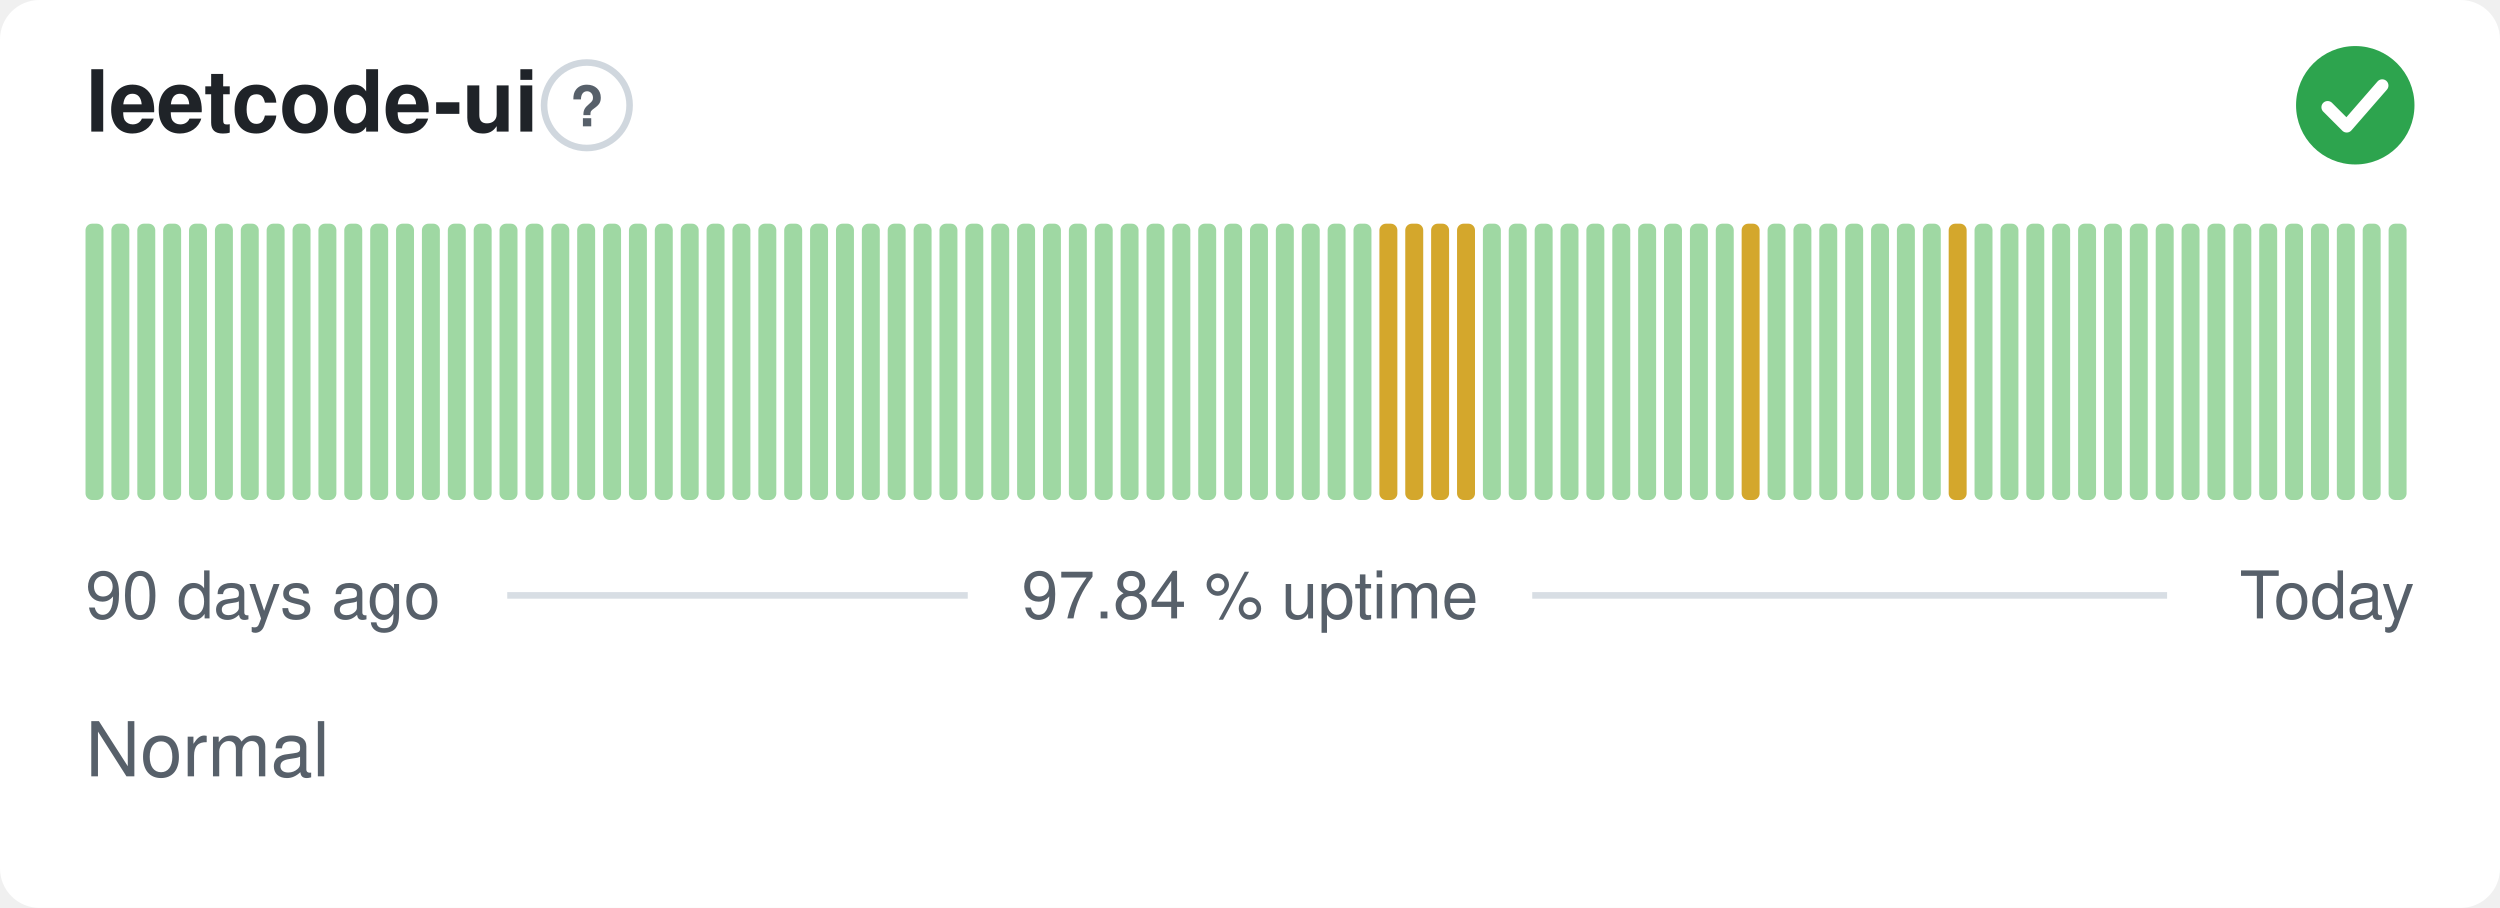
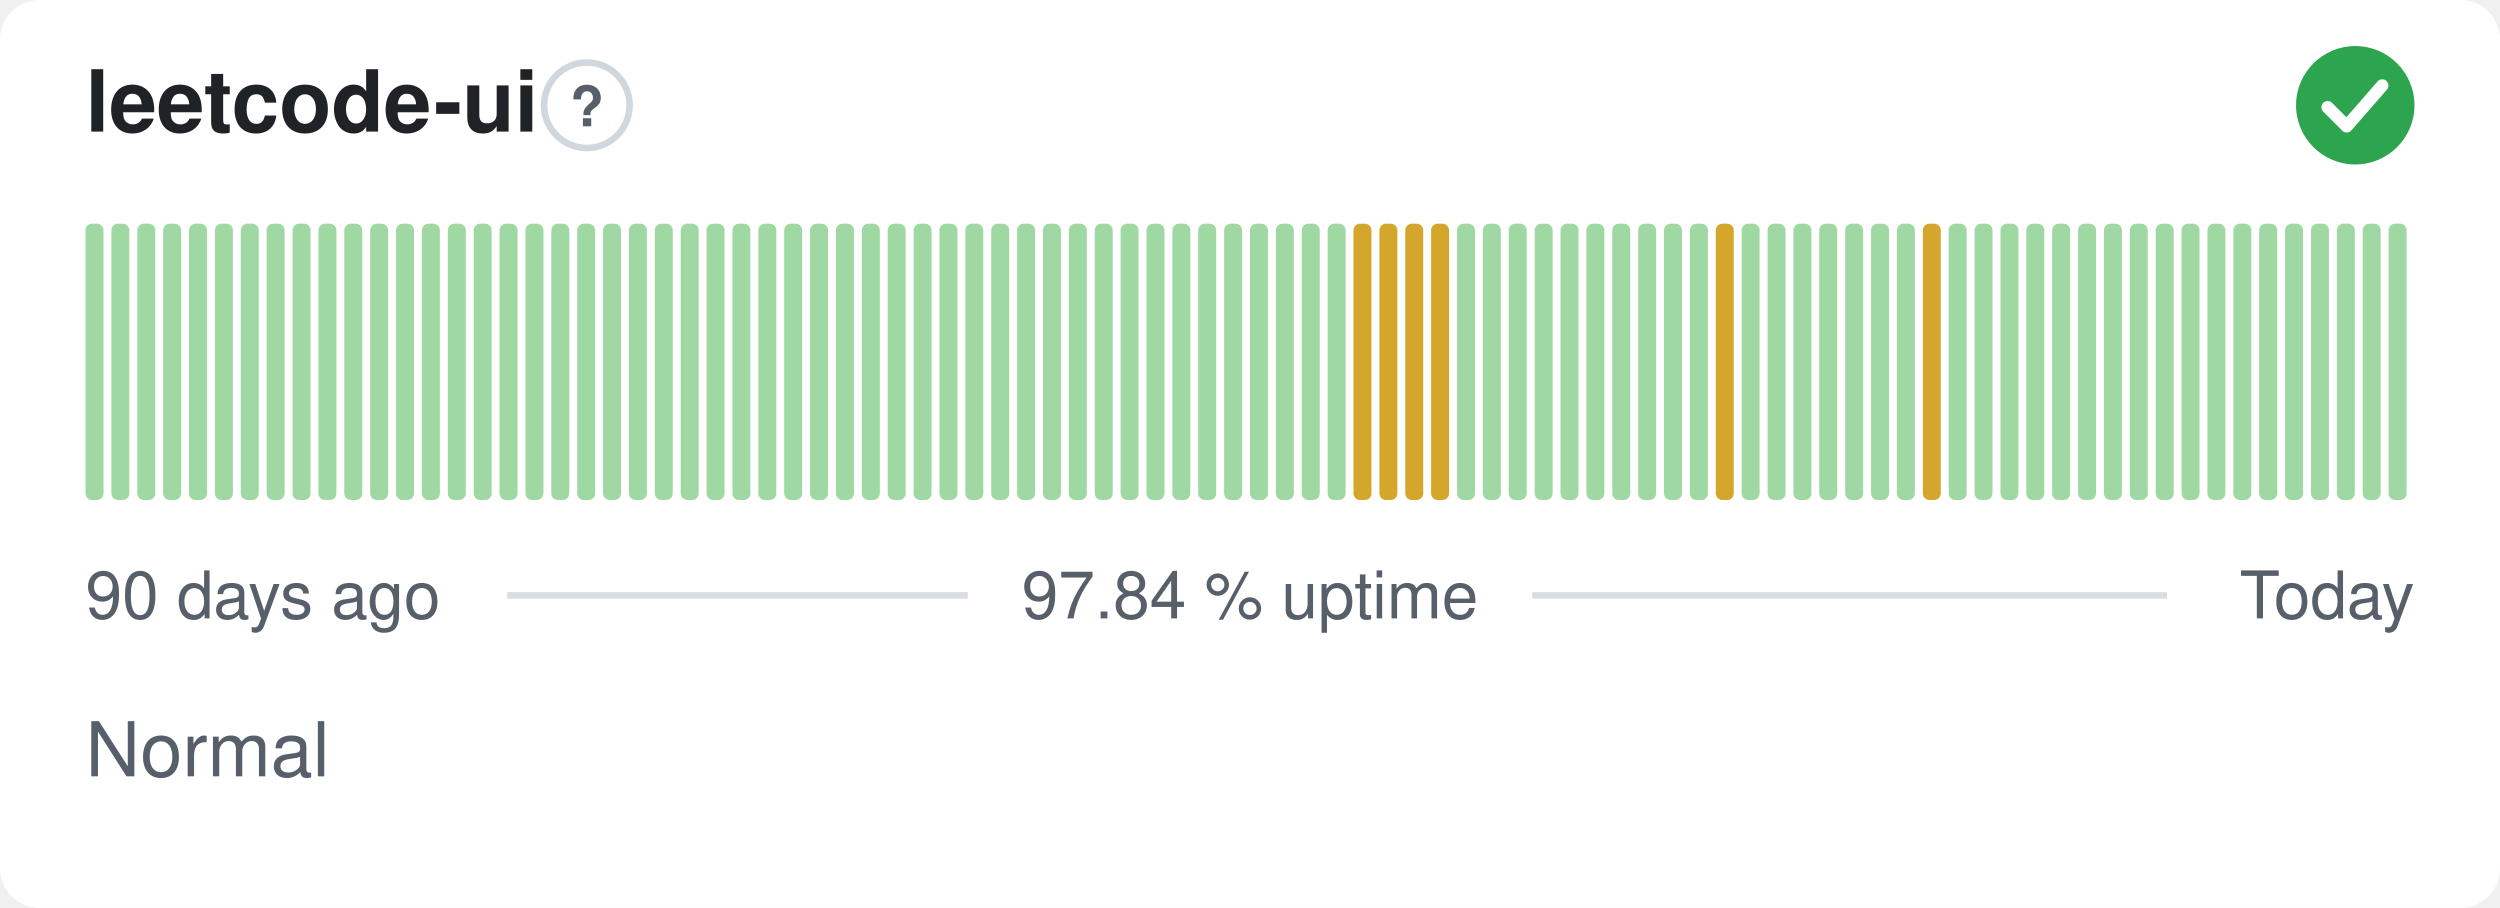
<svg xmlns="http://www.w3.org/2000/svg" width="380" height="138" viewBox="0 0 380 138" role="img" aria-label="leetcode-ui: Normal, 97.84 % uptime over the last 90 days" font-family="-apple-system,BlinkMacSystemFont,'Segoe UI',Helvetica,Arial,sans-serif">
  <style>
    @media (prefers-color-scheme: dark) {
      .bg { fill: #0d1117 }
      .title { fill: #e6edf3 }
      .muted { fill: #8b949e }
      .hint { stroke: #30363d }
      .rule { stroke: #30363d }
      .nodata { fill: #21262d }
    }
  </style>
  <rect class="bg" width="380" height="138" rx="6" fill="#ffffff" />
  <text class="title" x="13" y="20" font-size="13" font-weight="600" fill="#1f2328">leetcode-ui</text>
  <circle class="hint" cx="89.2" cy="16" r="6.5" fill="none" stroke="#d0d7de" stroke-width="1" />
  <text class="muted" x="89.2" y="19.2" text-anchor="middle" font-size="8.5" font-weight="700" fill="#57606a">?</text>
  <circle cx="358" cy="16" r="9" fill="#2da44e" />
  <path d="M353.80 16.30l2.90 2.90 5.40 -6.20" fill="none" stroke="#fff" stroke-width="1.89" stroke-linecap="round" stroke-linejoin="round" />
  <rect x="13.00" y="34.00" width="2.73" height="42.00" rx="1" fill="#9fd8a3" />
  <rect x="16.93" y="34.00" width="2.73" height="42.00" rx="1" fill="#9fd8a3" />
  <rect x="20.87" y="34.00" width="2.73" height="42.00" rx="1" fill="#9fd8a3" />
  <rect x="24.80" y="34.00" width="2.73" height="42.00" rx="1" fill="#9fd8a3" />
  <rect x="28.73" y="34.00" width="2.73" height="42.00" rx="1" fill="#9fd8a3" />
  <rect x="32.67" y="34.00" width="2.73" height="42.00" rx="1" fill="#9fd8a3" />
  <rect x="36.60" y="34.00" width="2.73" height="42.00" rx="1" fill="#9fd8a3" />
  <rect x="40.53" y="34.00" width="2.73" height="42.00" rx="1" fill="#9fd8a3" />
  <rect x="44.47" y="34.00" width="2.73" height="42.00" rx="1" fill="#9fd8a3" />
  <rect x="48.40" y="34.00" width="2.73" height="42.00" rx="1" fill="#9fd8a3" />
  <rect x="52.33" y="34.00" width="2.73" height="42.00" rx="1" fill="#9fd8a3" />
  <rect x="56.27" y="34.00" width="2.73" height="42.00" rx="1" fill="#9fd8a3" />
  <rect x="60.20" y="34.00" width="2.73" height="42.00" rx="1" fill="#9fd8a3" />
  <rect x="64.13" y="34.00" width="2.73" height="42.00" rx="1" fill="#9fd8a3" />
  <rect x="68.07" y="34.00" width="2.73" height="42.00" rx="1" fill="#9fd8a3" />
  <rect x="72.00" y="34.00" width="2.73" height="42.00" rx="1" fill="#9fd8a3" />
  <rect x="75.93" y="34.00" width="2.73" height="42.00" rx="1" fill="#9fd8a3" />
  <rect x="79.87" y="34.00" width="2.73" height="42.00" rx="1" fill="#9fd8a3" />
  <rect x="83.80" y="34.00" width="2.73" height="42.00" rx="1" fill="#9fd8a3" />
  <rect x="87.73" y="34.00" width="2.73" height="42.00" rx="1" fill="#9fd8a3" />
  <rect x="91.67" y="34.00" width="2.73" height="42.00" rx="1" fill="#9fd8a3" />
  <rect x="95.60" y="34.00" width="2.73" height="42.00" rx="1" fill="#9fd8a3" />
  <rect x="99.53" y="34.00" width="2.73" height="42.00" rx="1" fill="#9fd8a3" />
  <rect x="103.47" y="34.00" width="2.73" height="42.00" rx="1" fill="#9fd8a3" />
  <rect x="107.40" y="34.00" width="2.73" height="42.00" rx="1" fill="#9fd8a3" />
  <rect x="111.33" y="34.00" width="2.73" height="42.00" rx="1" fill="#9fd8a3" />
  <rect x="115.27" y="34.00" width="2.73" height="42.00" rx="1" fill="#9fd8a3" />
  <rect x="119.20" y="34.00" width="2.73" height="42.00" rx="1" fill="#9fd8a3" />
  <rect x="123.13" y="34.00" width="2.73" height="42.00" rx="1" fill="#9fd8a3" />
  <rect x="127.07" y="34.00" width="2.73" height="42.00" rx="1" fill="#9fd8a3" />
  <rect x="131.00" y="34.00" width="2.73" height="42.00" rx="1" fill="#9fd8a3" />
  <rect x="134.93" y="34.00" width="2.73" height="42.00" rx="1" fill="#9fd8a3" />
  <rect x="138.87" y="34.00" width="2.73" height="42.00" rx="1" fill="#9fd8a3" />
  <rect x="142.80" y="34.00" width="2.73" height="42.00" rx="1" fill="#9fd8a3" />
  <rect x="146.73" y="34.00" width="2.73" height="42.00" rx="1" fill="#9fd8a3" />
  <rect x="150.67" y="34.00" width="2.73" height="42.00" rx="1" fill="#9fd8a3" />
  <rect x="154.60" y="34.00" width="2.73" height="42.00" rx="1" fill="#9fd8a3" />
  <rect x="158.53" y="34.00" width="2.73" height="42.00" rx="1" fill="#9fd8a3" />
  <rect x="162.47" y="34.00" width="2.73" height="42.00" rx="1" fill="#9fd8a3" />
  <rect x="166.40" y="34.00" width="2.73" height="42.00" rx="1" fill="#9fd8a3" />
  <rect x="170.33" y="34.00" width="2.73" height="42.00" rx="1" fill="#9fd8a3" />
  <rect x="174.27" y="34.00" width="2.73" height="42.00" rx="1" fill="#9fd8a3" />
  <rect x="178.20" y="34.00" width="2.73" height="42.00" rx="1" fill="#9fd8a3" />
  <rect x="182.13" y="34.00" width="2.73" height="42.00" rx="1" fill="#9fd8a3" />
  <rect x="186.07" y="34.00" width="2.73" height="42.00" rx="1" fill="#9fd8a3" />
  <rect x="190.00" y="34.00" width="2.73" height="42.00" rx="1" fill="#9fd8a3" />
  <rect x="193.93" y="34.00" width="2.73" height="42.00" rx="1" fill="#9fd8a3" />
  <rect x="197.87" y="34.00" width="2.73" height="42.00" rx="1" fill="#9fd8a3" />
  <rect x="201.80" y="34.00" width="2.73" height="42.00" rx="1" fill="#9fd8a3" />
-   <rect x="205.73" y="34.00" width="2.73" height="42.00" rx="1" fill="#9fd8a3" />
+   <rect x="205.73" y="34.00" width="2.73" height="42.00" rx="1" fill="#d4a72c" />
  <rect x="209.67" y="34.00" width="2.73" height="42.00" rx="1" fill="#d4a72c" />
  <rect x="213.60" y="34.00" width="2.73" height="42.00" rx="1" fill="#d4a72c" />
  <rect x="217.53" y="34.00" width="2.73" height="42.00" rx="1" fill="#d4a72c" />
-   <rect x="221.47" y="34.00" width="2.73" height="42.00" rx="1" fill="#d4a72c" />
+   <rect x="221.47" y="34.00" width="2.73" height="42.00" rx="1" fill="#9fd8a3" />
  <rect x="225.40" y="34.00" width="2.73" height="42.00" rx="1" fill="#9fd8a3" />
  <rect x="229.33" y="34.00" width="2.73" height="42.00" rx="1" fill="#9fd8a3" />
  <rect x="233.27" y="34.00" width="2.73" height="42.00" rx="1" fill="#9fd8a3" />
  <rect x="237.20" y="34.00" width="2.73" height="42.00" rx="1" fill="#9fd8a3" />
  <rect x="241.13" y="34.00" width="2.73" height="42.00" rx="1" fill="#9fd8a3" />
  <rect x="245.07" y="34.00" width="2.73" height="42.00" rx="1" fill="#9fd8a3" />
  <rect x="249.00" y="34.00" width="2.73" height="42.00" rx="1" fill="#9fd8a3" />
  <rect x="252.93" y="34.00" width="2.73" height="42.00" rx="1" fill="#9fd8a3" />
  <rect x="256.87" y="34.00" width="2.73" height="42.00" rx="1" fill="#9fd8a3" />
-   <rect x="260.80" y="34.00" width="2.73" height="42.00" rx="1" fill="#9fd8a3" />
-   <rect x="264.73" y="34.00" width="2.73" height="42.00" rx="1" fill="#d4a72c" />
+   <rect x="260.80" y="34.00" width="2.73" height="42.00" rx="1" fill="#d4a72c" />
+   <rect x="264.73" y="34.00" width="2.73" height="42.00" rx="1" fill="#9fd8a3" />
  <rect x="268.67" y="34.00" width="2.73" height="42.00" rx="1" fill="#9fd8a3" />
  <rect x="272.60" y="34.00" width="2.73" height="42.00" rx="1" fill="#9fd8a3" />
  <rect x="276.53" y="34.00" width="2.73" height="42.00" rx="1" fill="#9fd8a3" />
  <rect x="280.47" y="34.00" width="2.73" height="42.00" rx="1" fill="#9fd8a3" />
  <rect x="284.40" y="34.00" width="2.73" height="42.00" rx="1" fill="#9fd8a3" />
  <rect x="288.33" y="34.00" width="2.73" height="42.00" rx="1" fill="#9fd8a3" />
-   <rect x="292.27" y="34.00" width="2.73" height="42.00" rx="1" fill="#9fd8a3" />
-   <rect x="296.20" y="34.00" width="2.73" height="42.00" rx="1" fill="#d4a72c" />
+   <rect x="292.27" y="34.00" width="2.73" height="42.00" rx="1" fill="#d4a72c" />
+   <rect x="296.20" y="34.00" width="2.73" height="42.00" rx="1" fill="#9fd8a3" />
  <rect x="300.13" y="34.00" width="2.73" height="42.00" rx="1" fill="#9fd8a3" />
  <rect x="304.07" y="34.00" width="2.73" height="42.00" rx="1" fill="#9fd8a3" />
  <rect x="308.00" y="34.00" width="2.73" height="42.00" rx="1" fill="#9fd8a3" />
  <rect x="311.93" y="34.00" width="2.73" height="42.00" rx="1" fill="#9fd8a3" />
  <rect x="315.87" y="34.00" width="2.73" height="42.00" rx="1" fill="#9fd8a3" />
  <rect x="319.80" y="34.00" width="2.73" height="42.00" rx="1" fill="#9fd8a3" />
  <rect x="323.73" y="34.00" width="2.73" height="42.00" rx="1" fill="#9fd8a3" />
  <rect x="327.67" y="34.00" width="2.73" height="42.00" rx="1" fill="#9fd8a3" />
  <rect x="331.60" y="34.00" width="2.73" height="42.00" rx="1" fill="#9fd8a3" />
  <rect x="335.53" y="34.00" width="2.73" height="42.00" rx="1" fill="#9fd8a3" />
  <rect x="339.47" y="34.00" width="2.73" height="42.00" rx="1" fill="#9fd8a3" />
  <rect x="343.40" y="34.00" width="2.73" height="42.00" rx="1" fill="#9fd8a3" />
  <rect x="347.33" y="34.00" width="2.73" height="42.00" rx="1" fill="#9fd8a3" />
  <rect x="351.27" y="34.00" width="2.73" height="42.00" rx="1" fill="#9fd8a3" />
  <rect x="355.20" y="34.00" width="2.73" height="42.00" rx="1" fill="#9fd8a3" />
  <rect x="359.13" y="34.00" width="2.73" height="42.00" rx="1" fill="#9fd8a3" />
  <rect x="363.07" y="34.00" width="2.73" height="42.00" rx="1" fill="#9fd8a3" />
  <text class="muted" x="13" y="94" font-size="10" fill="#57606a">90 days ago</text>
  <text class="muted" x="190" y="94" text-anchor="middle" font-size="10" fill="#57606a">97.84 % uptime</text>
  <text class="muted" x="367" y="94" text-anchor="end" font-size="10" fill="#57606a">Today</text>
  <line class="rule" x1="77.1" y1="90.5" x2="147.1" y2="90.5" stroke="#d8dee4" stroke-width="1" />
  <line class="rule" x1="232.9" y1="90.5" x2="329.4" y2="90.5" stroke="#d8dee4" stroke-width="1" />
  <text class="muted" x="13" y="118" font-size="11.5" fill="#57606a">Normal</text>
</svg>
